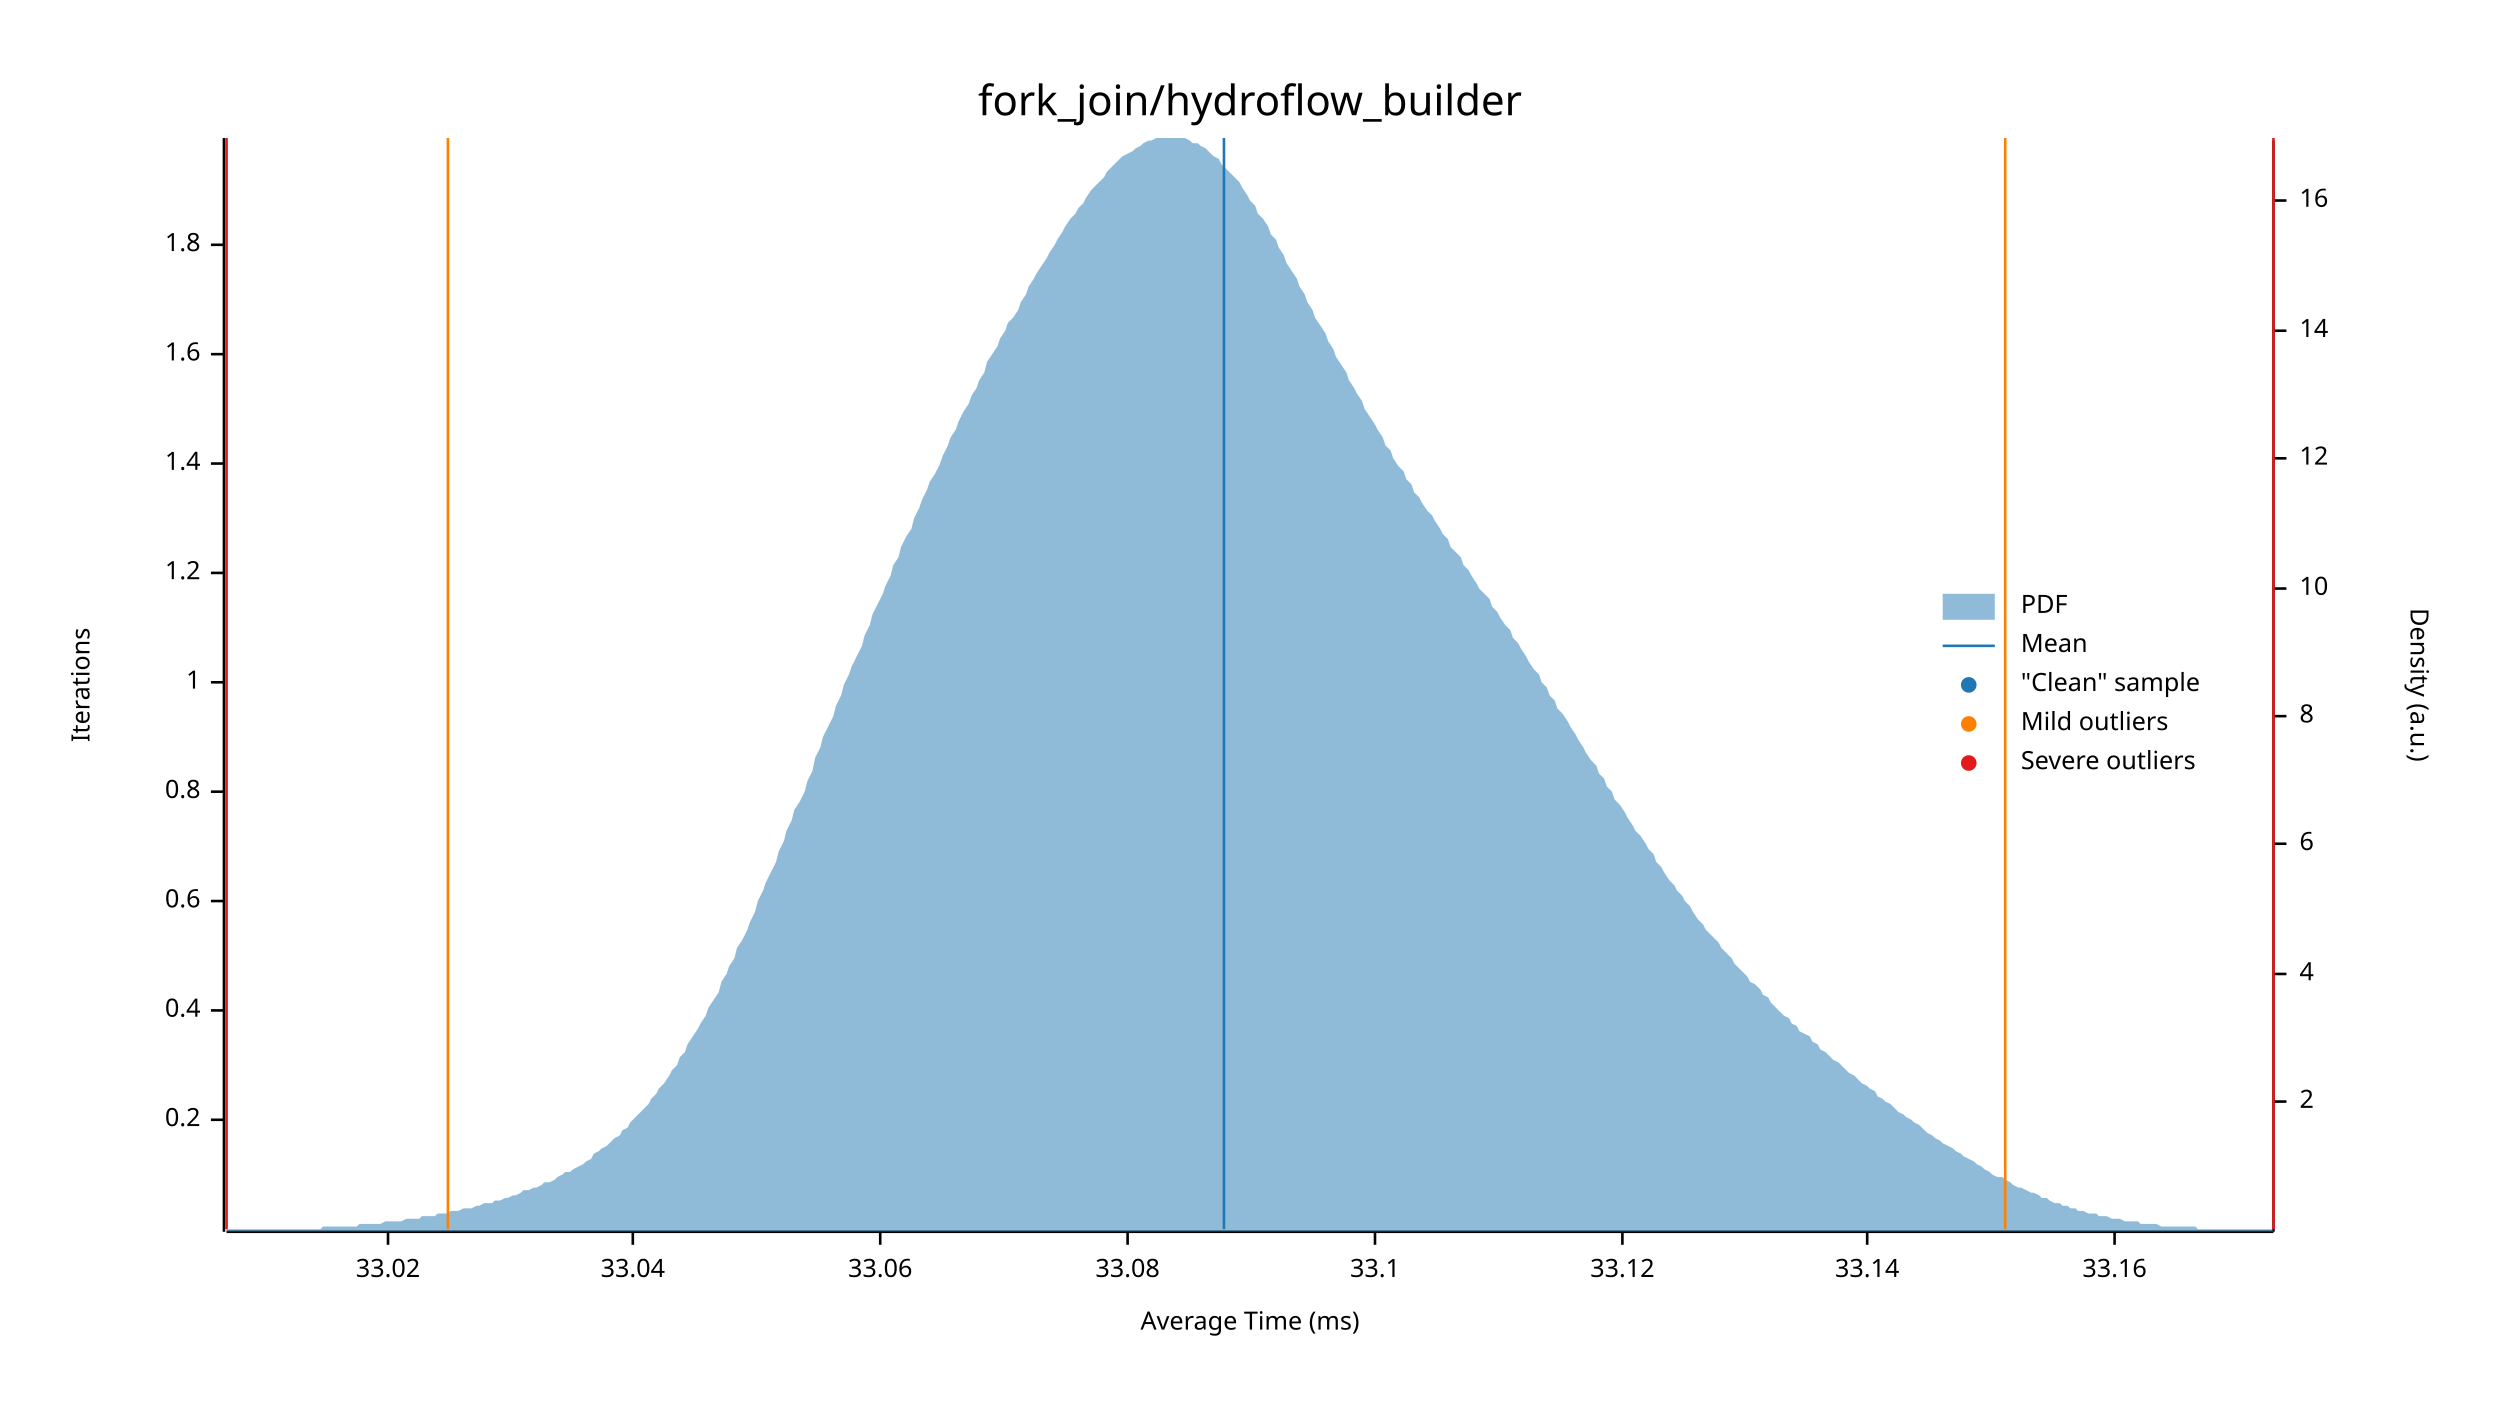
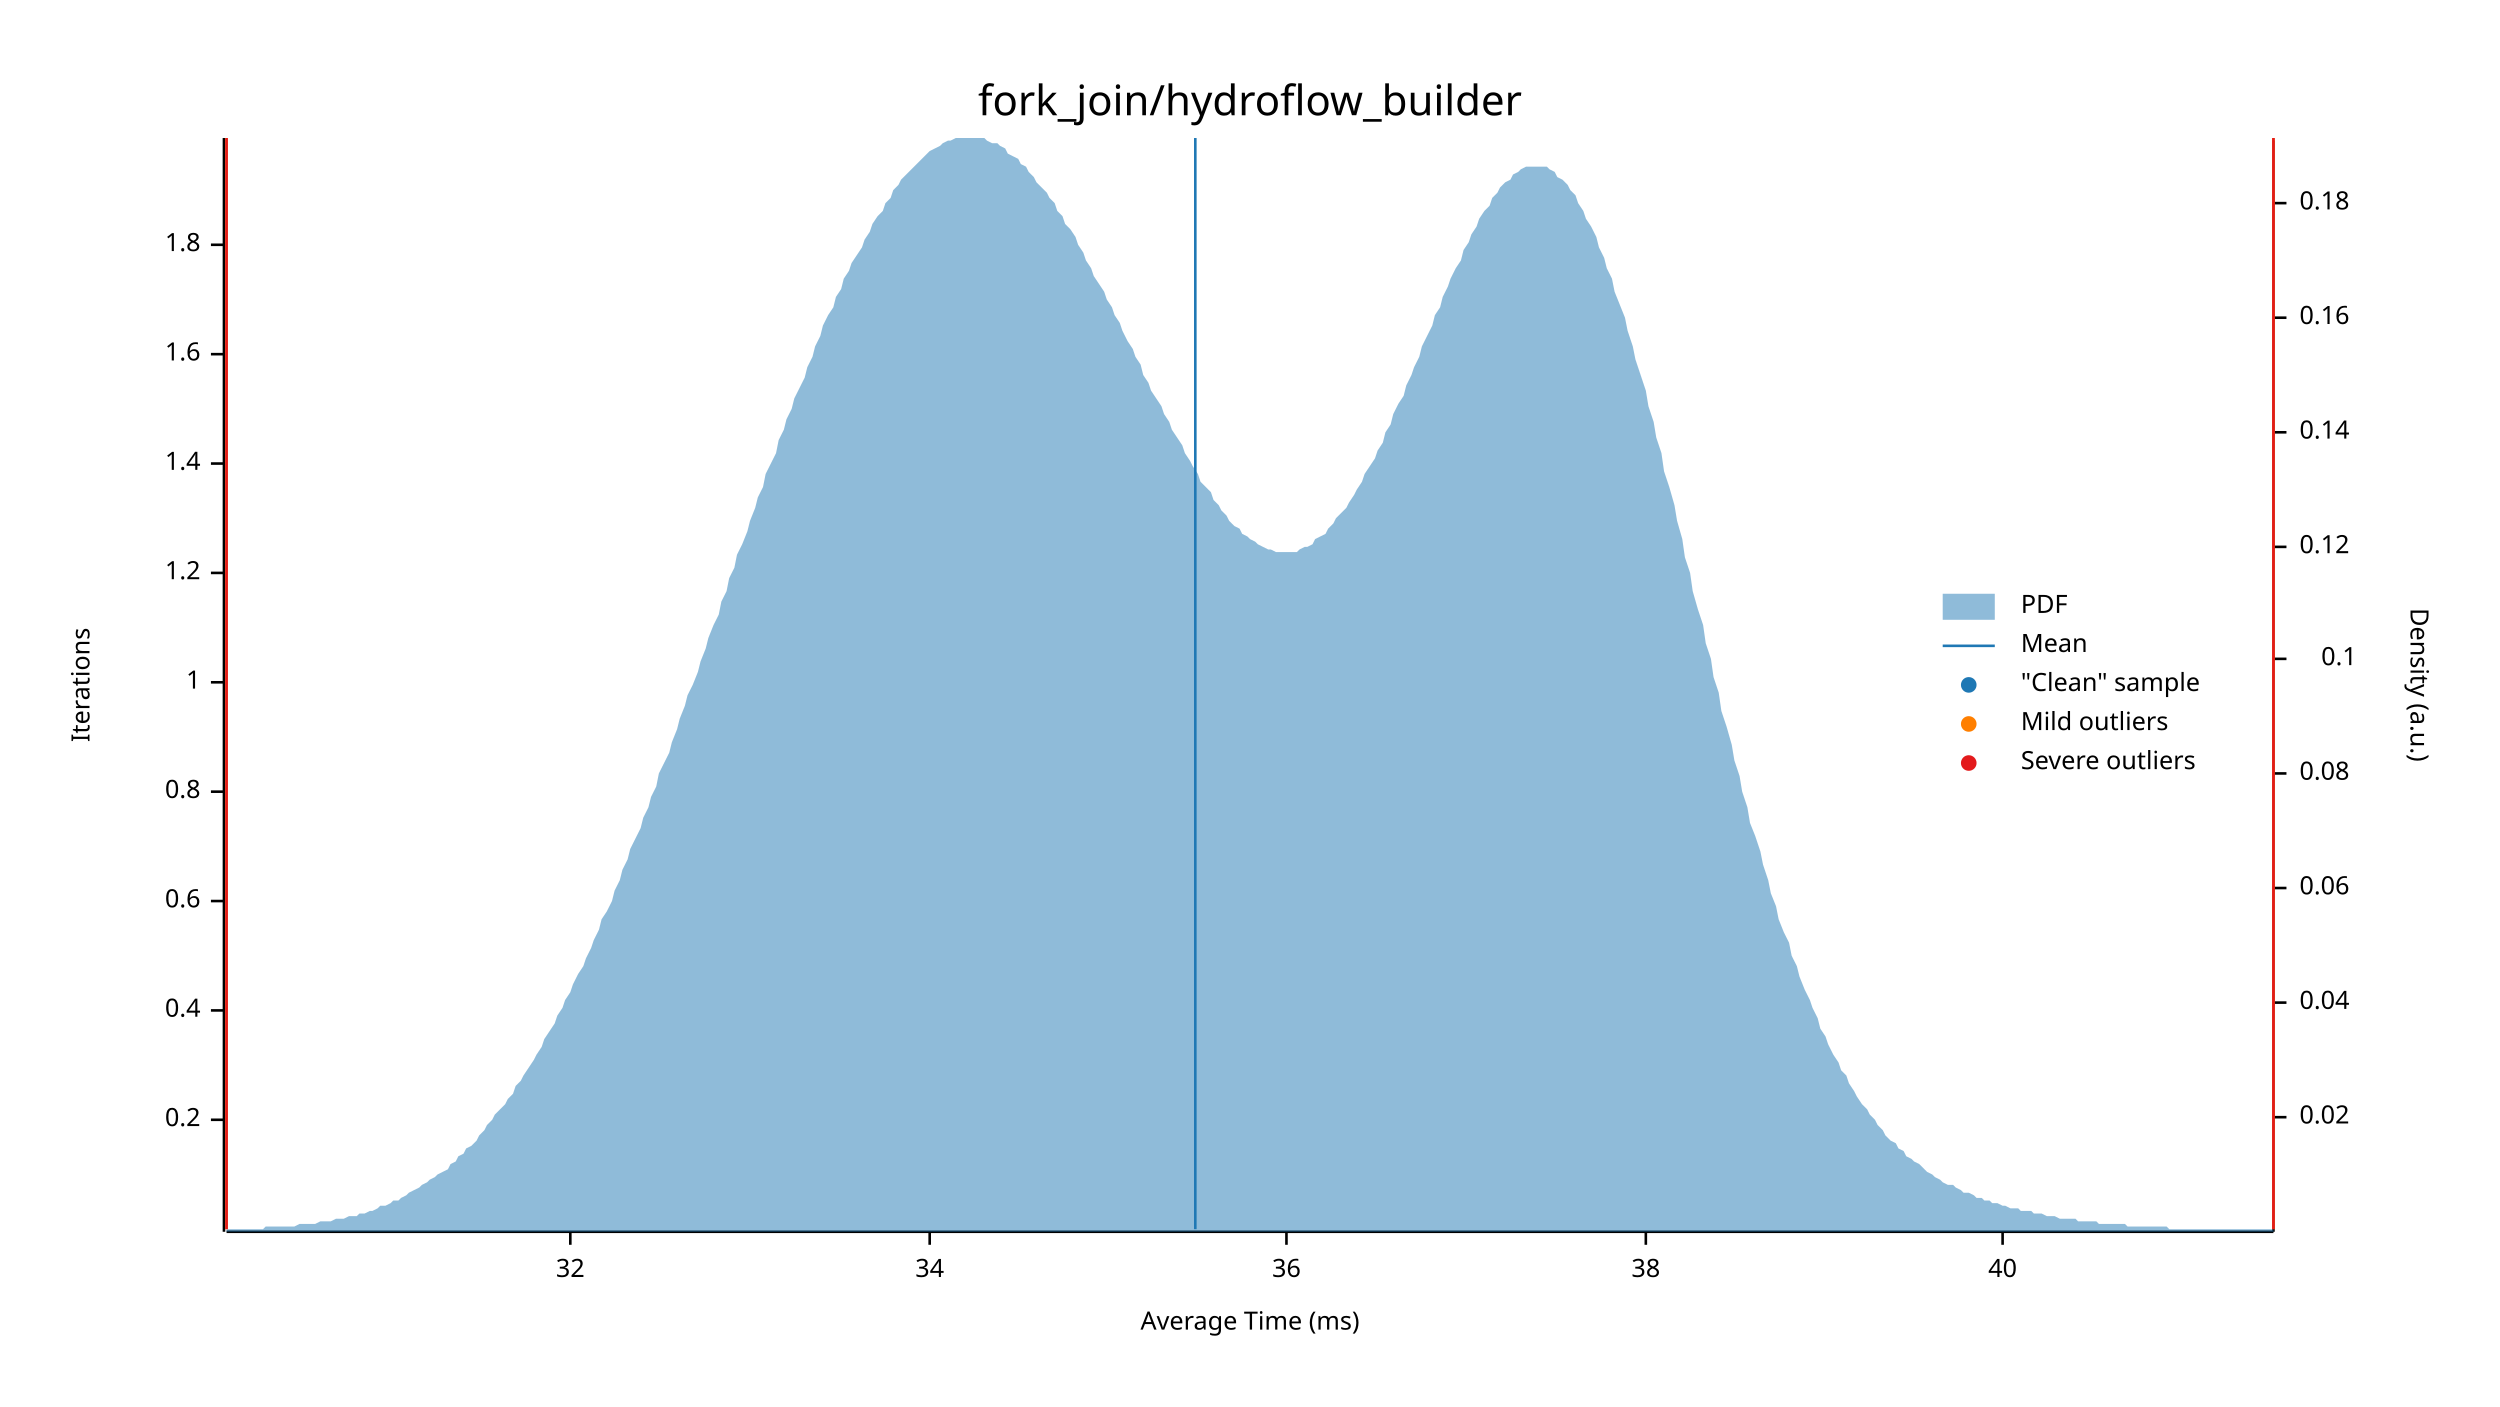
<svg xmlns="http://www.w3.org/2000/svg" width="960" height="540" viewBox="0 0 960 540">
  <text x="480" y="32" dy="0.76em" text-anchor="middle" font-family="sans-serif" font-size="16.129" opacity="1" fill="#000000">
fork_join/hydroflow_builder
</text>
  <text x="27" y="263" dy="0.76em" text-anchor="middle" font-family="sans-serif" font-size="9.677" opacity="1" fill="#000000" transform="rotate(270, 27, 263)">
Iterations
</text>
  <text x="480" y="513" dy="-0.5ex" text-anchor="middle" font-family="sans-serif" font-size="9.677" opacity="1" fill="#000000">
Average Time (ms)
</text>
  <polyline fill="none" opacity="1" stroke="#000000" stroke-width="1" points="86,53 86,473 " />
  <text x="77" y="430" dy="0.5ex" text-anchor="end" font-family="sans-serif" font-size="9.677" opacity="1" fill="#000000">
0.2
</text>
  <polyline fill="none" opacity="1" stroke="#000000" stroke-width="1" points="81,430 86,430 " />
  <text x="77" y="388" dy="0.5ex" text-anchor="end" font-family="sans-serif" font-size="9.677" opacity="1" fill="#000000">
0.4
</text>
  <polyline fill="none" opacity="1" stroke="#000000" stroke-width="1" points="81,388 86,388 " />
  <text x="77" y="346" dy="0.5ex" text-anchor="end" font-family="sans-serif" font-size="9.677" opacity="1" fill="#000000">
0.6
</text>
  <polyline fill="none" opacity="1" stroke="#000000" stroke-width="1" points="81,346 86,346 " />
  <text x="77" y="304" dy="0.5ex" text-anchor="end" font-family="sans-serif" font-size="9.677" opacity="1" fill="#000000">
0.8
</text>
  <polyline fill="none" opacity="1" stroke="#000000" stroke-width="1" points="81,304 86,304 " />
  <text x="77" y="262" dy="0.5ex" text-anchor="end" font-family="sans-serif" font-size="9.677" opacity="1" fill="#000000">
1
</text>
  <polyline fill="none" opacity="1" stroke="#000000" stroke-width="1" points="81,262 86,262 " />
  <text x="77" y="220" dy="0.5ex" text-anchor="end" font-family="sans-serif" font-size="9.677" opacity="1" fill="#000000">
1.2
</text>
  <polyline fill="none" opacity="1" stroke="#000000" stroke-width="1" points="81,220 86,220 " />
  <text x="77" y="178" dy="0.5ex" text-anchor="end" font-family="sans-serif" font-size="9.677" opacity="1" fill="#000000">
1.4
</text>
  <polyline fill="none" opacity="1" stroke="#000000" stroke-width="1" points="81,178 86,178 " />
  <text x="77" y="136" dy="0.5ex" text-anchor="end" font-family="sans-serif" font-size="9.677" opacity="1" fill="#000000">
1.6
</text>
  <polyline fill="none" opacity="1" stroke="#000000" stroke-width="1" points="81,136 86,136 " />
  <text x="77" y="94" dy="0.5ex" text-anchor="end" font-family="sans-serif" font-size="9.677" opacity="1" fill="#000000">
1.8
</text>
  <polyline fill="none" opacity="1" stroke="#000000" stroke-width="1" points="81,94 86,94 " />
  <polyline fill="none" opacity="1" stroke="#000000" stroke-width="1" points="87,473 873,473 " />
-   <text x="149" y="483" dy="0.76em" text-anchor="middle" font-family="sans-serif" font-size="9.677" opacity="1" fill="#000000">
- 33.02
+   <text x="219" y="483" dy="0.76em" text-anchor="middle" font-family="sans-serif" font-size="9.677" opacity="1" fill="#000000">
+ 32
</text>
-   <polyline fill="none" opacity="1" stroke="#000000" stroke-width="1" points="149,473 149,478 " />
-   <text x="243" y="483" dy="0.76em" text-anchor="middle" font-family="sans-serif" font-size="9.677" opacity="1" fill="#000000">
- 33.04
+   <polyline fill="none" opacity="1" stroke="#000000" stroke-width="1" points="219,473 219,478 " />
+   <text x="357" y="483" dy="0.76em" text-anchor="middle" font-family="sans-serif" font-size="9.677" opacity="1" fill="#000000">
+ 34
</text>
-   <polyline fill="none" opacity="1" stroke="#000000" stroke-width="1" points="243,473 243,478 " />
-   <text x="338" y="483" dy="0.76em" text-anchor="middle" font-family="sans-serif" font-size="9.677" opacity="1" fill="#000000">
- 33.06
+   <polyline fill="none" opacity="1" stroke="#000000" stroke-width="1" points="357,473 357,478 " />
+   <text x="494" y="483" dy="0.76em" text-anchor="middle" font-family="sans-serif" font-size="9.677" opacity="1" fill="#000000">
+ 36
</text>
-   <polyline fill="none" opacity="1" stroke="#000000" stroke-width="1" points="338,473 338,478 " />
-   <text x="433" y="483" dy="0.76em" text-anchor="middle" font-family="sans-serif" font-size="9.677" opacity="1" fill="#000000">
- 33.08
+   <polyline fill="none" opacity="1" stroke="#000000" stroke-width="1" points="494,473 494,478 " />
+   <text x="632" y="483" dy="0.76em" text-anchor="middle" font-family="sans-serif" font-size="9.677" opacity="1" fill="#000000">
+ 38
</text>
-   <polyline fill="none" opacity="1" stroke="#000000" stroke-width="1" points="433,473 433,478 " />
-   <text x="528" y="483" dy="0.76em" text-anchor="middle" font-family="sans-serif" font-size="9.677" opacity="1" fill="#000000">
- 33.1
+   <polyline fill="none" opacity="1" stroke="#000000" stroke-width="1" points="632,473 632,478 " />
+   <text x="769" y="483" dy="0.76em" text-anchor="middle" font-family="sans-serif" font-size="9.677" opacity="1" fill="#000000">
+ 40
</text>
-   <polyline fill="none" opacity="1" stroke="#000000" stroke-width="1" points="528,473 528,478 " />
-   <text x="623" y="483" dy="0.76em" text-anchor="middle" font-family="sans-serif" font-size="9.677" opacity="1" fill="#000000">
- 33.12
- </text>
-   <polyline fill="none" opacity="1" stroke="#000000" stroke-width="1" points="623,473 623,478 " />
-   <text x="717" y="483" dy="0.76em" text-anchor="middle" font-family="sans-serif" font-size="9.677" opacity="1" fill="#000000">
- 33.14
- </text>
-   <polyline fill="none" opacity="1" stroke="#000000" stroke-width="1" points="717,473 717,478 " />
-   <text x="812" y="483" dy="0.76em" text-anchor="middle" font-family="sans-serif" font-size="9.677" opacity="1" fill="#000000">
- 33.16
- </text>
-   <polyline fill="none" opacity="1" stroke="#000000" stroke-width="1" points="812,473 812,478 " />
+   <polyline fill="none" opacity="1" stroke="#000000" stroke-width="1" points="769,473 769,478 " />
  <text x="933" y="263" dy="0.76em" text-anchor="middle" font-family="sans-serif" font-size="9.677" opacity="1" fill="#000000" transform="rotate(90, 933, 263)">
Density (a.u.)
</text>
  <polyline fill="none" opacity="1" stroke="#000000" stroke-width="1" points="873,54 873,473 " />
-   <text x="883" y="423" dy="0.5ex" text-anchor="start" font-family="sans-serif" font-size="9.677" opacity="1" fill="#000000">
- 2
+   <text x="883" y="429" dy="0.5ex" text-anchor="start" font-family="sans-serif" font-size="9.677" opacity="1" fill="#000000">
+ 0.02
</text>
-   <polyline fill="none" opacity="1" stroke="#000000" stroke-width="1" points="873,423 878,423 " />
-   <text x="883" y="374" dy="0.5ex" text-anchor="start" font-family="sans-serif" font-size="9.677" opacity="1" fill="#000000">
- 4
+   <polyline fill="none" opacity="1" stroke="#000000" stroke-width="1" points="873,429 878,429 " />
+   <text x="883" y="385" dy="0.5ex" text-anchor="start" font-family="sans-serif" font-size="9.677" opacity="1" fill="#000000">
+ 0.04
</text>
-   <polyline fill="none" opacity="1" stroke="#000000" stroke-width="1" points="873,374 878,374 " />
-   <text x="883" y="324" dy="0.5ex" text-anchor="start" font-family="sans-serif" font-size="9.677" opacity="1" fill="#000000">
- 6
+   <polyline fill="none" opacity="1" stroke="#000000" stroke-width="1" points="873,385 878,385 " />
+   <text x="883" y="341" dy="0.5ex" text-anchor="start" font-family="sans-serif" font-size="9.677" opacity="1" fill="#000000">
+ 0.06
</text>
-   <polyline fill="none" opacity="1" stroke="#000000" stroke-width="1" points="873,324 878,324 " />
-   <text x="883" y="275" dy="0.5ex" text-anchor="start" font-family="sans-serif" font-size="9.677" opacity="1" fill="#000000">
- 8
+   <polyline fill="none" opacity="1" stroke="#000000" stroke-width="1" points="873,341 878,341 " />
+   <text x="883" y="297" dy="0.5ex" text-anchor="start" font-family="sans-serif" font-size="9.677" opacity="1" fill="#000000">
+ 0.08
</text>
-   <polyline fill="none" opacity="1" stroke="#000000" stroke-width="1" points="873,275 878,275 " />
-   <text x="883" y="226" dy="0.5ex" text-anchor="start" font-family="sans-serif" font-size="9.677" opacity="1" fill="#000000">
- 10
+   <polyline fill="none" opacity="1" stroke="#000000" stroke-width="1" points="873,297 878,297 " />
+   <text x="905" y="253" dy="0.5ex" text-anchor="end" font-family="sans-serif" font-size="9.677" opacity="1" fill="#000000">
+ 0.1
</text>
-   <polyline fill="none" opacity="1" stroke="#000000" stroke-width="1" points="873,226 878,226 " />
-   <text x="883" y="176" dy="0.5ex" text-anchor="start" font-family="sans-serif" font-size="9.677" opacity="1" fill="#000000">
- 12
+   <polyline fill="none" opacity="1" stroke="#000000" stroke-width="1" points="873,253 878,253 " />
+   <text x="883" y="210" dy="0.5ex" text-anchor="start" font-family="sans-serif" font-size="9.677" opacity="1" fill="#000000">
+ 0.12
</text>
-   <polyline fill="none" opacity="1" stroke="#000000" stroke-width="1" points="873,176 878,176 " />
-   <text x="883" y="127" dy="0.5ex" text-anchor="start" font-family="sans-serif" font-size="9.677" opacity="1" fill="#000000">
- 14
+   <polyline fill="none" opacity="1" stroke="#000000" stroke-width="1" points="873,210 878,210 " />
+   <text x="883" y="166" dy="0.5ex" text-anchor="start" font-family="sans-serif" font-size="9.677" opacity="1" fill="#000000">
+ 0.14
</text>
-   <polyline fill="none" opacity="1" stroke="#000000" stroke-width="1" points="873,127 878,127 " />
-   <text x="883" y="77" dy="0.5ex" text-anchor="start" font-family="sans-serif" font-size="9.677" opacity="1" fill="#000000">
- 16
+   <polyline fill="none" opacity="1" stroke="#000000" stroke-width="1" points="873,166 878,166 " />
+   <text x="883" y="122" dy="0.5ex" text-anchor="start" font-family="sans-serif" font-size="9.677" opacity="1" fill="#000000">
+ 0.16
</text>
-   <polyline fill="none" opacity="1" stroke="#000000" stroke-width="1" points="873,77 878,77 " />
-   <polygon opacity="0.5" fill="#1F78B4" points="87,472 88,472 90,472 91,472 93,472 94,472 96,472 98,472 99,472 101,472 102,472 104,472 105,472 107,472 109,472 110,472 112,472 113,472 115,472 116,472 118,472 120,472 121,472 123,472 124,471 126,471 127,471 129,471 131,471 132,471 134,471 135,471 137,471 138,470 140,470 142,470 143,470 145,470 146,470 148,469 150,469 151,469 153,469 154,469 156,468 157,468 159,468 161,468 162,467 164,467 165,467 167,467 168,466 170,466 172,466 173,465 175,465 176,465 178,464 179,464 181,464 183,463 184,463 186,462 187,462 189,462 190,461 192,461 194,460 195,460 197,459 198,459 200,458 201,457 203,457 205,456 206,456 208,455 209,454 211,454 213,453 214,452 216,451 217,450 219,450 220,449 222,448 224,447 225,446 227,445 228,443 230,442 231,441 233,440 235,438 236,437 238,436 239,434 241,433 242,431 244,429 246,427 247,426 249,424 250,422 252,420 253,418 255,416 257,413 258,411 260,409 261,406 263,404 264,401 266,398 268,395 269,393 271,390 272,387 274,384 276,381 277,377 279,374 280,371 282,368 283,364 285,361 287,357 288,354 290,350 291,346 293,342 294,339 296,335 298,331 299,327 301,323 302,319 304,315 305,311 307,308 309,304 310,300 312,296 313,291 315,287 316,283 318,279 320,275 321,271 323,267 324,263 326,259 327,256 329,252 331,248 332,244 334,240 335,236 337,232 339,228 340,225 342,221 343,217 345,214 346,210 348,206 350,203 351,199 353,195 354,192 356,188 357,185 359,182 361,178 362,175 364,171 365,168 367,165 368,162 370,158 372,155 373,152 375,149 376,146 378,143 379,139 381,136 383,133 384,130 386,127 387,124 389,122 391,119 392,116 394,113 395,110 397,107 398,105 400,102 402,99 403,97 405,94 406,92 408,89 409,87 411,84 413,82 414,80 416,78 417,76 419,73 420,72 422,70 424,68 425,66 427,64 428,63 430,61 431,60 433,59 435,58 436,57 438,56 439,55 441,54 442,54 444,53 446,53 447,53 449,53 450,53 452,53 454,53 455,53 457,54 458,55 460,55 461,56 463,57 465,59 466,60 468,61 469,63 471,65 472,66 474,68 476,70 477,72 479,75 480,77 482,79 483,82 485,84 487,87 488,90 490,92 491,95 493,98 494,101 496,104 498,107 499,110 501,113 502,116 504,119 505,122 507,125 509,128 510,131 512,134 513,137 515,140 517,143 518,146 520,149 521,151 523,154 524,157 526,160 528,163 529,165 531,168 532,171 534,173 535,176 537,179 539,181 540,184 542,186 543,189 545,191 546,193 548,196 550,198 551,200 553,203 554,205 556,207 557,210 559,212 561,214 562,217 564,219 565,221 567,224 568,226 570,228 572,230 573,233 575,235 576,237 578,240 580,242 581,245 583,247 584,249 586,252 587,254 589,257 591,259 592,262 594,264 595,267 597,269 598,272 600,274 602,277 603,279 605,282 606,284 608,287 609,289 611,292 613,294 614,297 616,299 617,302 619,304 620,307 622,309 624,312 625,314 627,317 628,319 630,321 632,324 633,326 635,328 636,331 638,333 639,335 641,338 643,340 644,342 646,344 647,346 649,348 650,350 652,353 654,355 655,357 657,359 658,360 660,362 661,364 663,366 665,368 666,370 668,372 669,373 671,375 672,377 674,378 676,380 677,382 679,383 680,385 682,387 683,388 685,390 687,391 688,393 690,394 691,396 693,397 695,398 696,400 698,401 699,403 701,404 702,405 704,407 706,408 707,409 709,411 710,412 712,413 713,414 715,416 717,417 718,418 720,419 721,421 723,422 724,423 726,424 728,426 729,427 731,428 732,429 734,430 735,431 737,432 739,434 740,435 742,436 743,437 745,438 746,439 748,440 750,441 751,442 753,443 754,444 756,445 758,446 759,447 761,448 762,449 764,450 765,451 767,452 769,452 770,453 772,454 773,455 775,456 776,456 778,457 780,458 781,458 783,459 784,460 786,460 787,461 789,462 791,462 792,463 794,463 795,464 797,464 798,465 800,465 802,466 803,466 805,466 806,467 808,467 809,467 811,468 813,468 814,468 816,469 817,469 819,469 821,469 822,470 824,470 825,470 827,470 828,470 830,471 832,471 833,471 835,471 836,471 838,471 839,471 841,471 843,471 844,472 846,472 847,472 849,472 850,472 852,472 854,472 855,472 857,472 858,472 860,472 861,472 863,472 865,472 866,472 868,472 869,472 871,472 873,472 873,473 87,473 " />
-   <polyline fill="none" opacity="1" stroke="#1F78B4" stroke-width="1" points="470,472 470,53 " />
-   <polyline fill="none" opacity="1" stroke="#FF7F00" stroke-width="1" points="172,472 172,53 " />
-   <polyline fill="none" opacity="1" stroke="#FF7F00" stroke-width="1" points="770,472 770,53 " />
+   <polyline fill="none" opacity="1" stroke="#000000" stroke-width="1" points="873,122 878,122 " />
+   <text x="883" y="78" dy="0.5ex" text-anchor="start" font-family="sans-serif" font-size="9.677" opacity="1" fill="#000000">
+ 0.18
+ </text>
+   <polyline fill="none" opacity="1" stroke="#000000" stroke-width="1" points="873,78 878,78 " />
+   <polygon opacity="0.5" fill="#1F78B4" points="87,472 88,472 90,472 91,472 93,472 94,472 96,472 98,472 99,472 101,472 102,471 104,471 105,471 107,471 109,471 110,471 112,471 113,471 115,470 116,470 118,470 120,470 121,470 123,469 124,469 126,469 127,469 129,468 131,468 132,468 134,467 135,467 137,467 138,466 140,466 142,465 143,465 145,464 146,463 148,463 150,462 151,461 153,461 154,460 156,459 157,458 159,457 161,456 162,455 164,454 165,453 167,452 168,451 170,450 172,449 173,447 175,446 176,444 178,443 179,441 181,440 183,438 184,436 186,434 187,432 189,430 190,428 192,426 194,424 195,422 197,420 198,417 200,415 201,413 203,410 205,407 206,405 208,402 209,399 211,396 213,393 214,390 216,387 217,384 219,381 220,378 222,374 224,371 225,368 227,364 228,361 230,357 231,353 233,350 235,346 236,342 238,338 239,334 241,330 242,326 244,322 246,318 247,314 249,310 250,306 252,302 253,297 255,293 257,289 258,285 260,280 261,276 263,271 264,267 266,263 268,258 269,254 271,249 272,245 274,240 276,236 277,231 279,227 280,222 282,218 283,213 285,209 287,204 288,200 290,195 291,191 293,187 294,182 296,178 298,174 299,169 301,165 302,161 304,157 305,153 307,149 309,145 310,141 312,137 313,133 315,129 316,125 318,121 320,118 321,114 323,111 324,107 326,104 327,101 329,98 331,95 332,92 334,89 335,86 337,83 339,81 340,78 342,76 343,73 345,71 346,69 348,67 350,65 351,64 353,62 354,61 356,59 357,58 359,57 361,56 362,55 364,54 365,54 367,53 368,53 370,53 372,53 373,53 375,53 376,53 378,53 379,54 381,55 383,55 384,56 386,57 387,59 389,60 391,61 392,63 394,64 395,66 397,68 398,70 400,72 402,74 403,76 405,78 406,81 408,83 409,86 411,88 413,91 414,94 416,97 417,100 419,103 420,106 422,109 424,112 425,115 427,118 428,121 430,124 431,127 433,131 435,134 436,137 438,140 439,144 441,147 442,150 444,153 446,156 447,159 449,162 450,165 452,168 454,171 455,174 457,177 458,179 460,182 461,185 463,187 465,189 466,192 468,194 469,196 471,198 472,200 474,202 476,203 477,205 479,206 480,207 482,208 483,209 485,210 487,211 488,211 490,212 491,212 493,212 494,212 496,212 498,212 499,211 501,210 502,210 504,209 505,207 507,206 509,205 510,203 512,201 513,199 515,197 517,195 518,193 520,190 521,188 523,185 524,182 526,179 528,176 529,173 531,170 532,166 534,163 535,159 537,155 539,152 540,148 542,144 543,141 545,137 546,133 548,129 550,125 551,121 553,118 554,114 556,110 557,107 559,103 561,100 562,96 564,93 565,90 567,87 568,84 570,81 572,79 573,76 575,74 576,72 578,70 580,69 581,67 583,66 584,65 586,64 587,64 589,64 591,64 592,64 594,64 595,65 597,66 598,68 600,69 602,71 603,73 605,75 606,78 608,81 609,84 611,87 613,91 614,95 616,99 617,103 619,107 620,112 622,117 624,122 625,127 627,133 628,138 630,144 632,150 633,156 635,162 636,168 638,174 639,181 641,187 643,194 644,200 646,207 647,214 649,220 650,227 652,234 654,240 655,247 657,253 658,260 660,266 661,273 663,279 665,286 666,292 668,298 669,304 671,310 672,316 674,321 676,327 677,332 679,338 680,343 682,348 683,353 685,358 687,362 688,367 690,371 691,375 693,380 695,384 696,387 698,391 699,395 701,398 702,401 704,405 706,408 707,411 709,413 710,416 712,419 713,421 715,424 717,426 718,428 720,430 721,432 723,434 724,436 726,438 728,439 729,441 731,442 732,444 734,445 735,446 737,447 739,449 740,450 742,451 743,452 745,453 746,454 748,455 750,455 751,456 753,457 754,458 756,458 758,459 759,460 761,460 762,461 764,461 765,462 767,462 769,463 770,463 772,464 773,464 775,464 776,465 778,465 780,465 781,466 783,466 784,466 786,467 787,467 789,467 791,468 792,468 794,468 795,468 797,468 798,469 800,469 802,469 803,469 805,469 806,470 808,470 809,470 811,470 813,470 814,470 816,470 817,471 819,471 821,471 822,471 824,471 825,471 827,471 828,471 830,471 832,471 833,472 835,472 836,472 838,472 839,472 841,472 843,472 844,472 846,472 847,472 849,472 850,472 852,472 854,472 855,472 857,472 858,472 860,472 861,472 863,472 865,472 866,472 868,472 869,472 871,472 873,472 873,473 87,473 " />
+   <polyline fill="none" opacity="1" stroke="#1F78B4" stroke-width="1" points="459,472 459,53 " />
+   <polyline fill="none" opacity="1" stroke="#FF7F00" stroke-width="1" points="87,472 87,53 " />
+   <polyline fill="none" opacity="1" stroke="#FF7F00" stroke-width="1" points="873,472 873,53 " />
  <polyline fill="none" opacity="1" stroke="#E31A1C" stroke-width="1" points="87,472 87,53 " />
  <polyline fill="none" opacity="1" stroke="#E31A1C" stroke-width="1" points="873,472 873,53 " />
  <text x="776" y="228" dy="0.76em" text-anchor="start" font-family="sans-serif" font-size="9.677" opacity="1" fill="#000000">
PDF
</text>
  <text x="776" y="243" dy="0.76em" text-anchor="start" font-family="sans-serif" font-size="9.677" opacity="1" fill="#000000">
Mean
</text>
  <text x="776" y="258" dy="0.76em" text-anchor="start" font-family="sans-serif" font-size="9.677" opacity="1" fill="#000000">
"Clean" sample
</text>
  <text x="776" y="273" dy="0.76em" text-anchor="start" font-family="sans-serif" font-size="9.677" opacity="1" fill="#000000">
Mild outliers
</text>
  <text x="776" y="288" dy="0.76em" text-anchor="start" font-family="sans-serif" font-size="9.677" opacity="1" fill="#000000">
Severe outliers
</text>
  <rect x="746" y="228" width="20" height="10" opacity="0.5" fill="#1F78B4" stroke="none" />
  <polyline fill="none" opacity="1" stroke="#1F78B4" stroke-width="1" points="746,248 766,248 " />
  <circle cx="756" cy="263" r="3" opacity="1" fill="#1F78B4" stroke="none" stroke-width="1" />
  <circle cx="756" cy="278" r="3" opacity="1" fill="#FF7F00" stroke="none" stroke-width="1" />
  <circle cx="756" cy="293" r="3" opacity="1" fill="#E31A1C" stroke="none" stroke-width="1" />
</svg>
